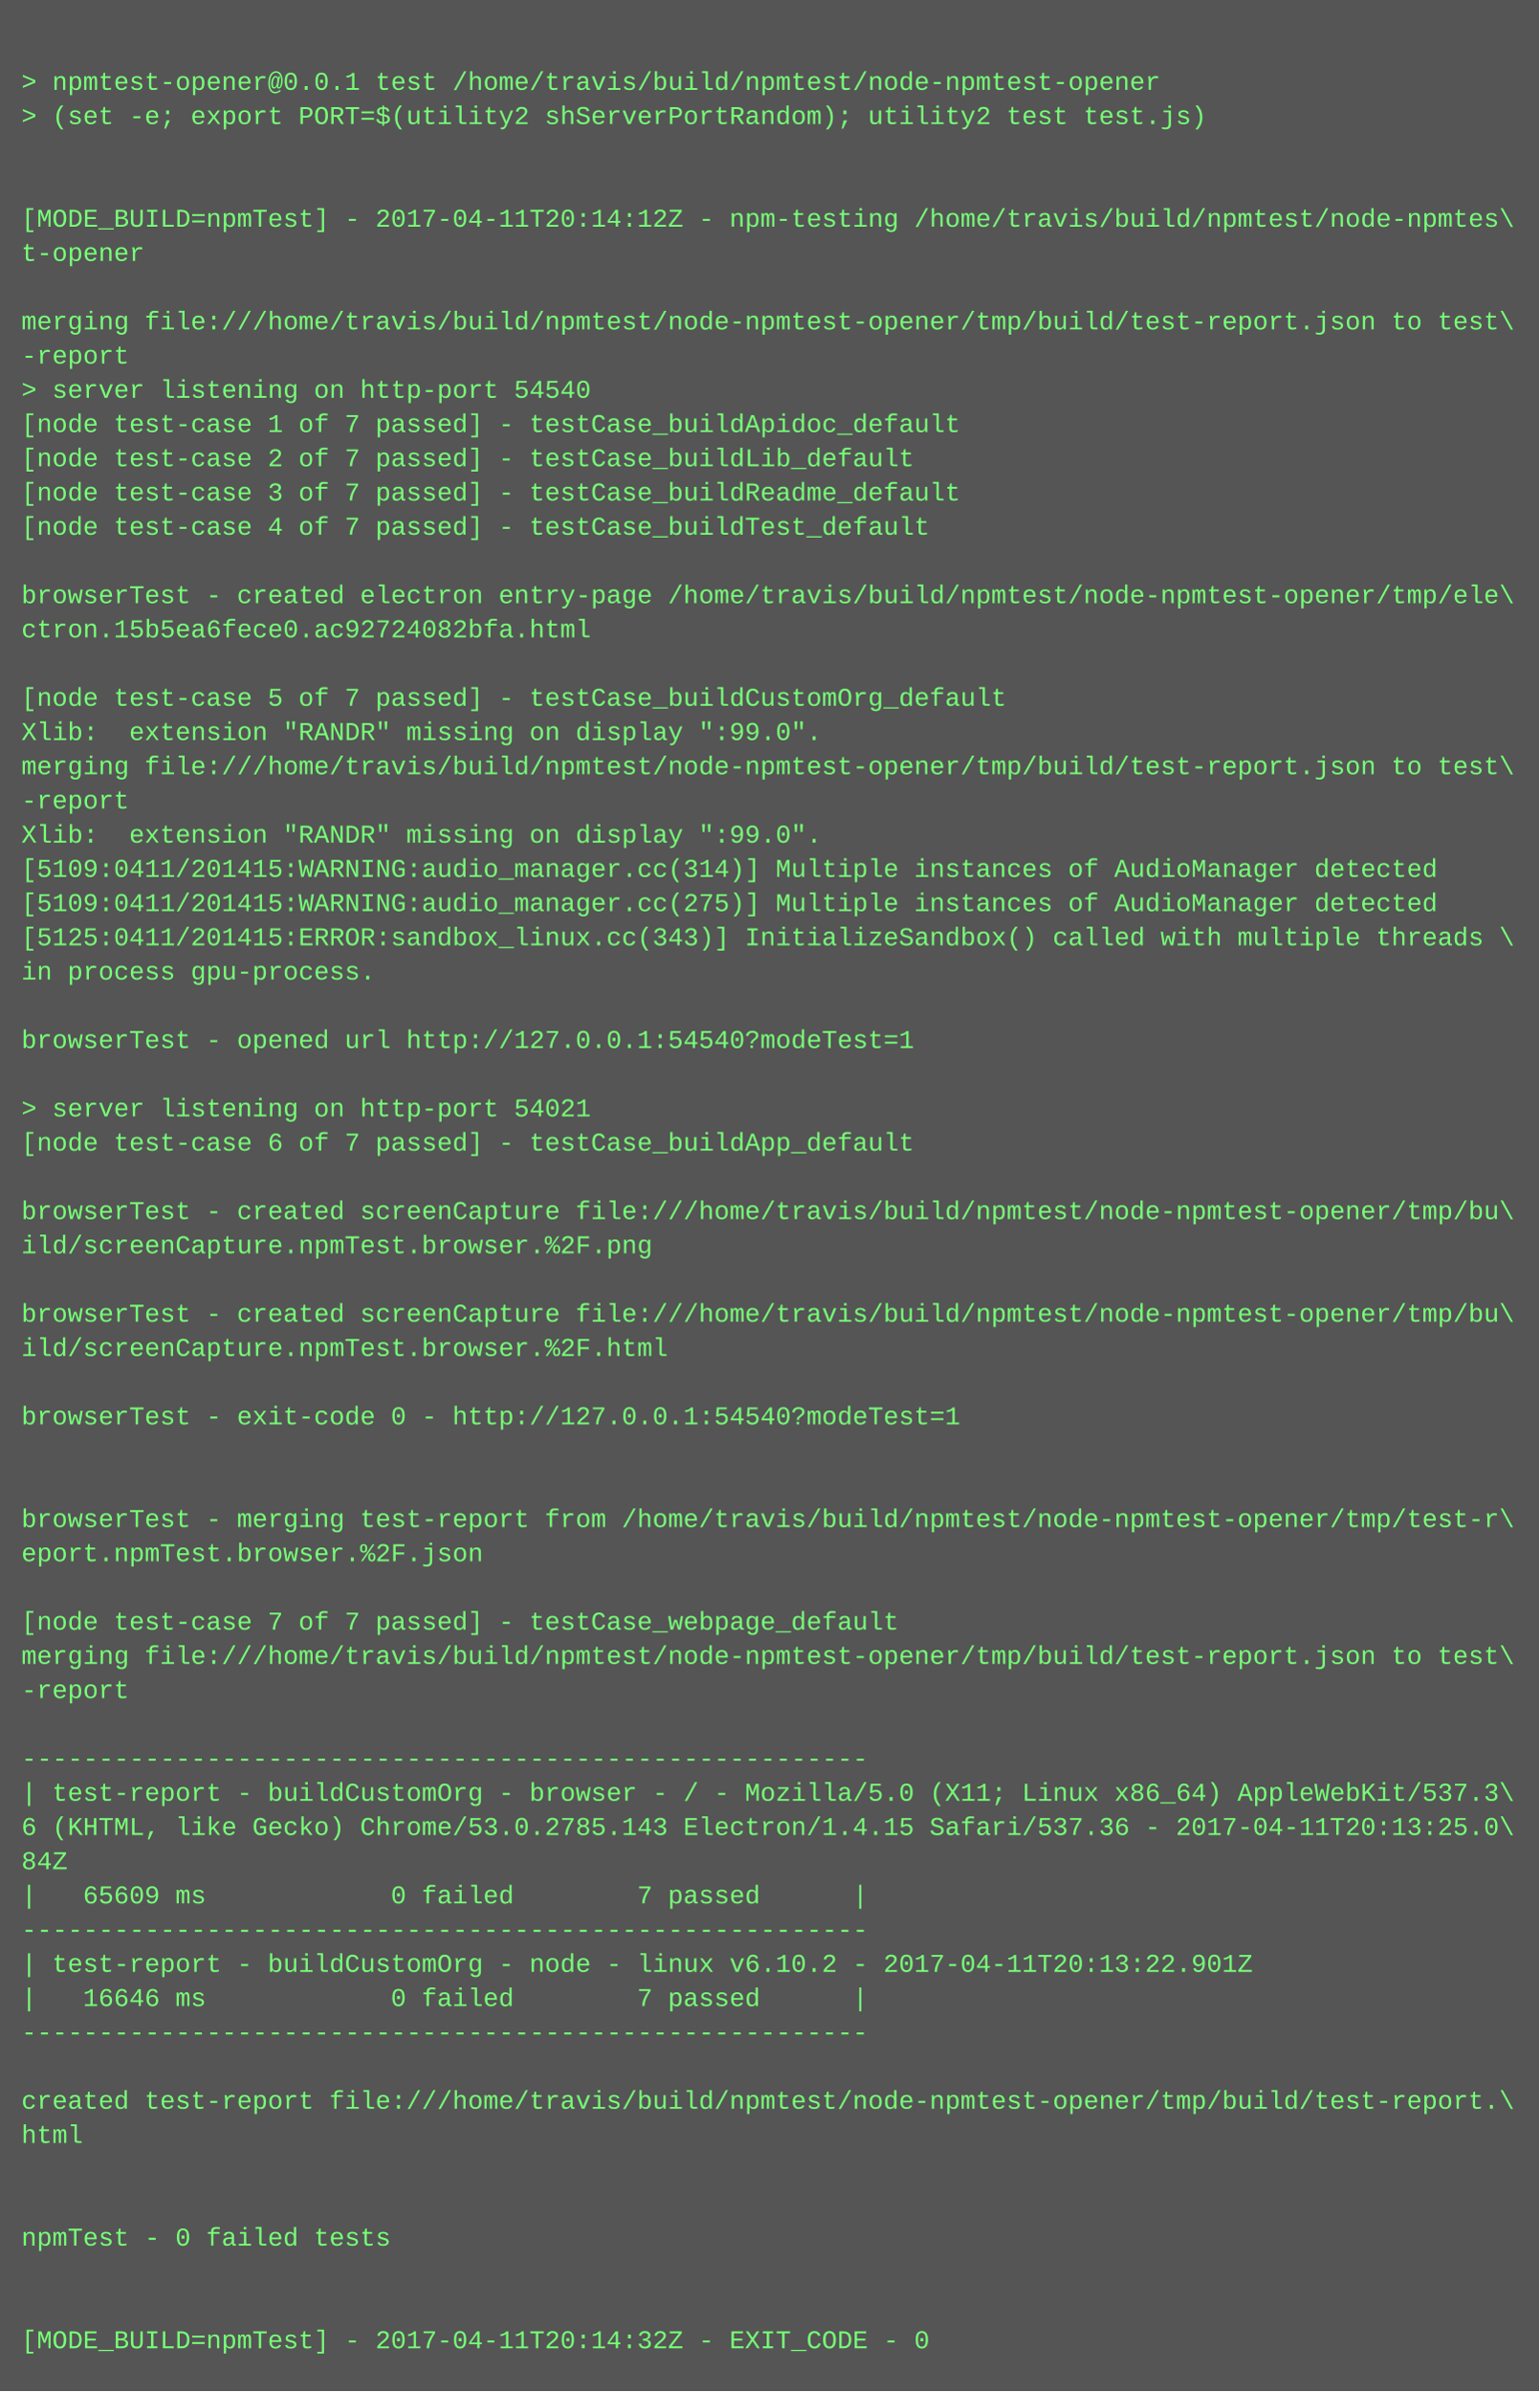
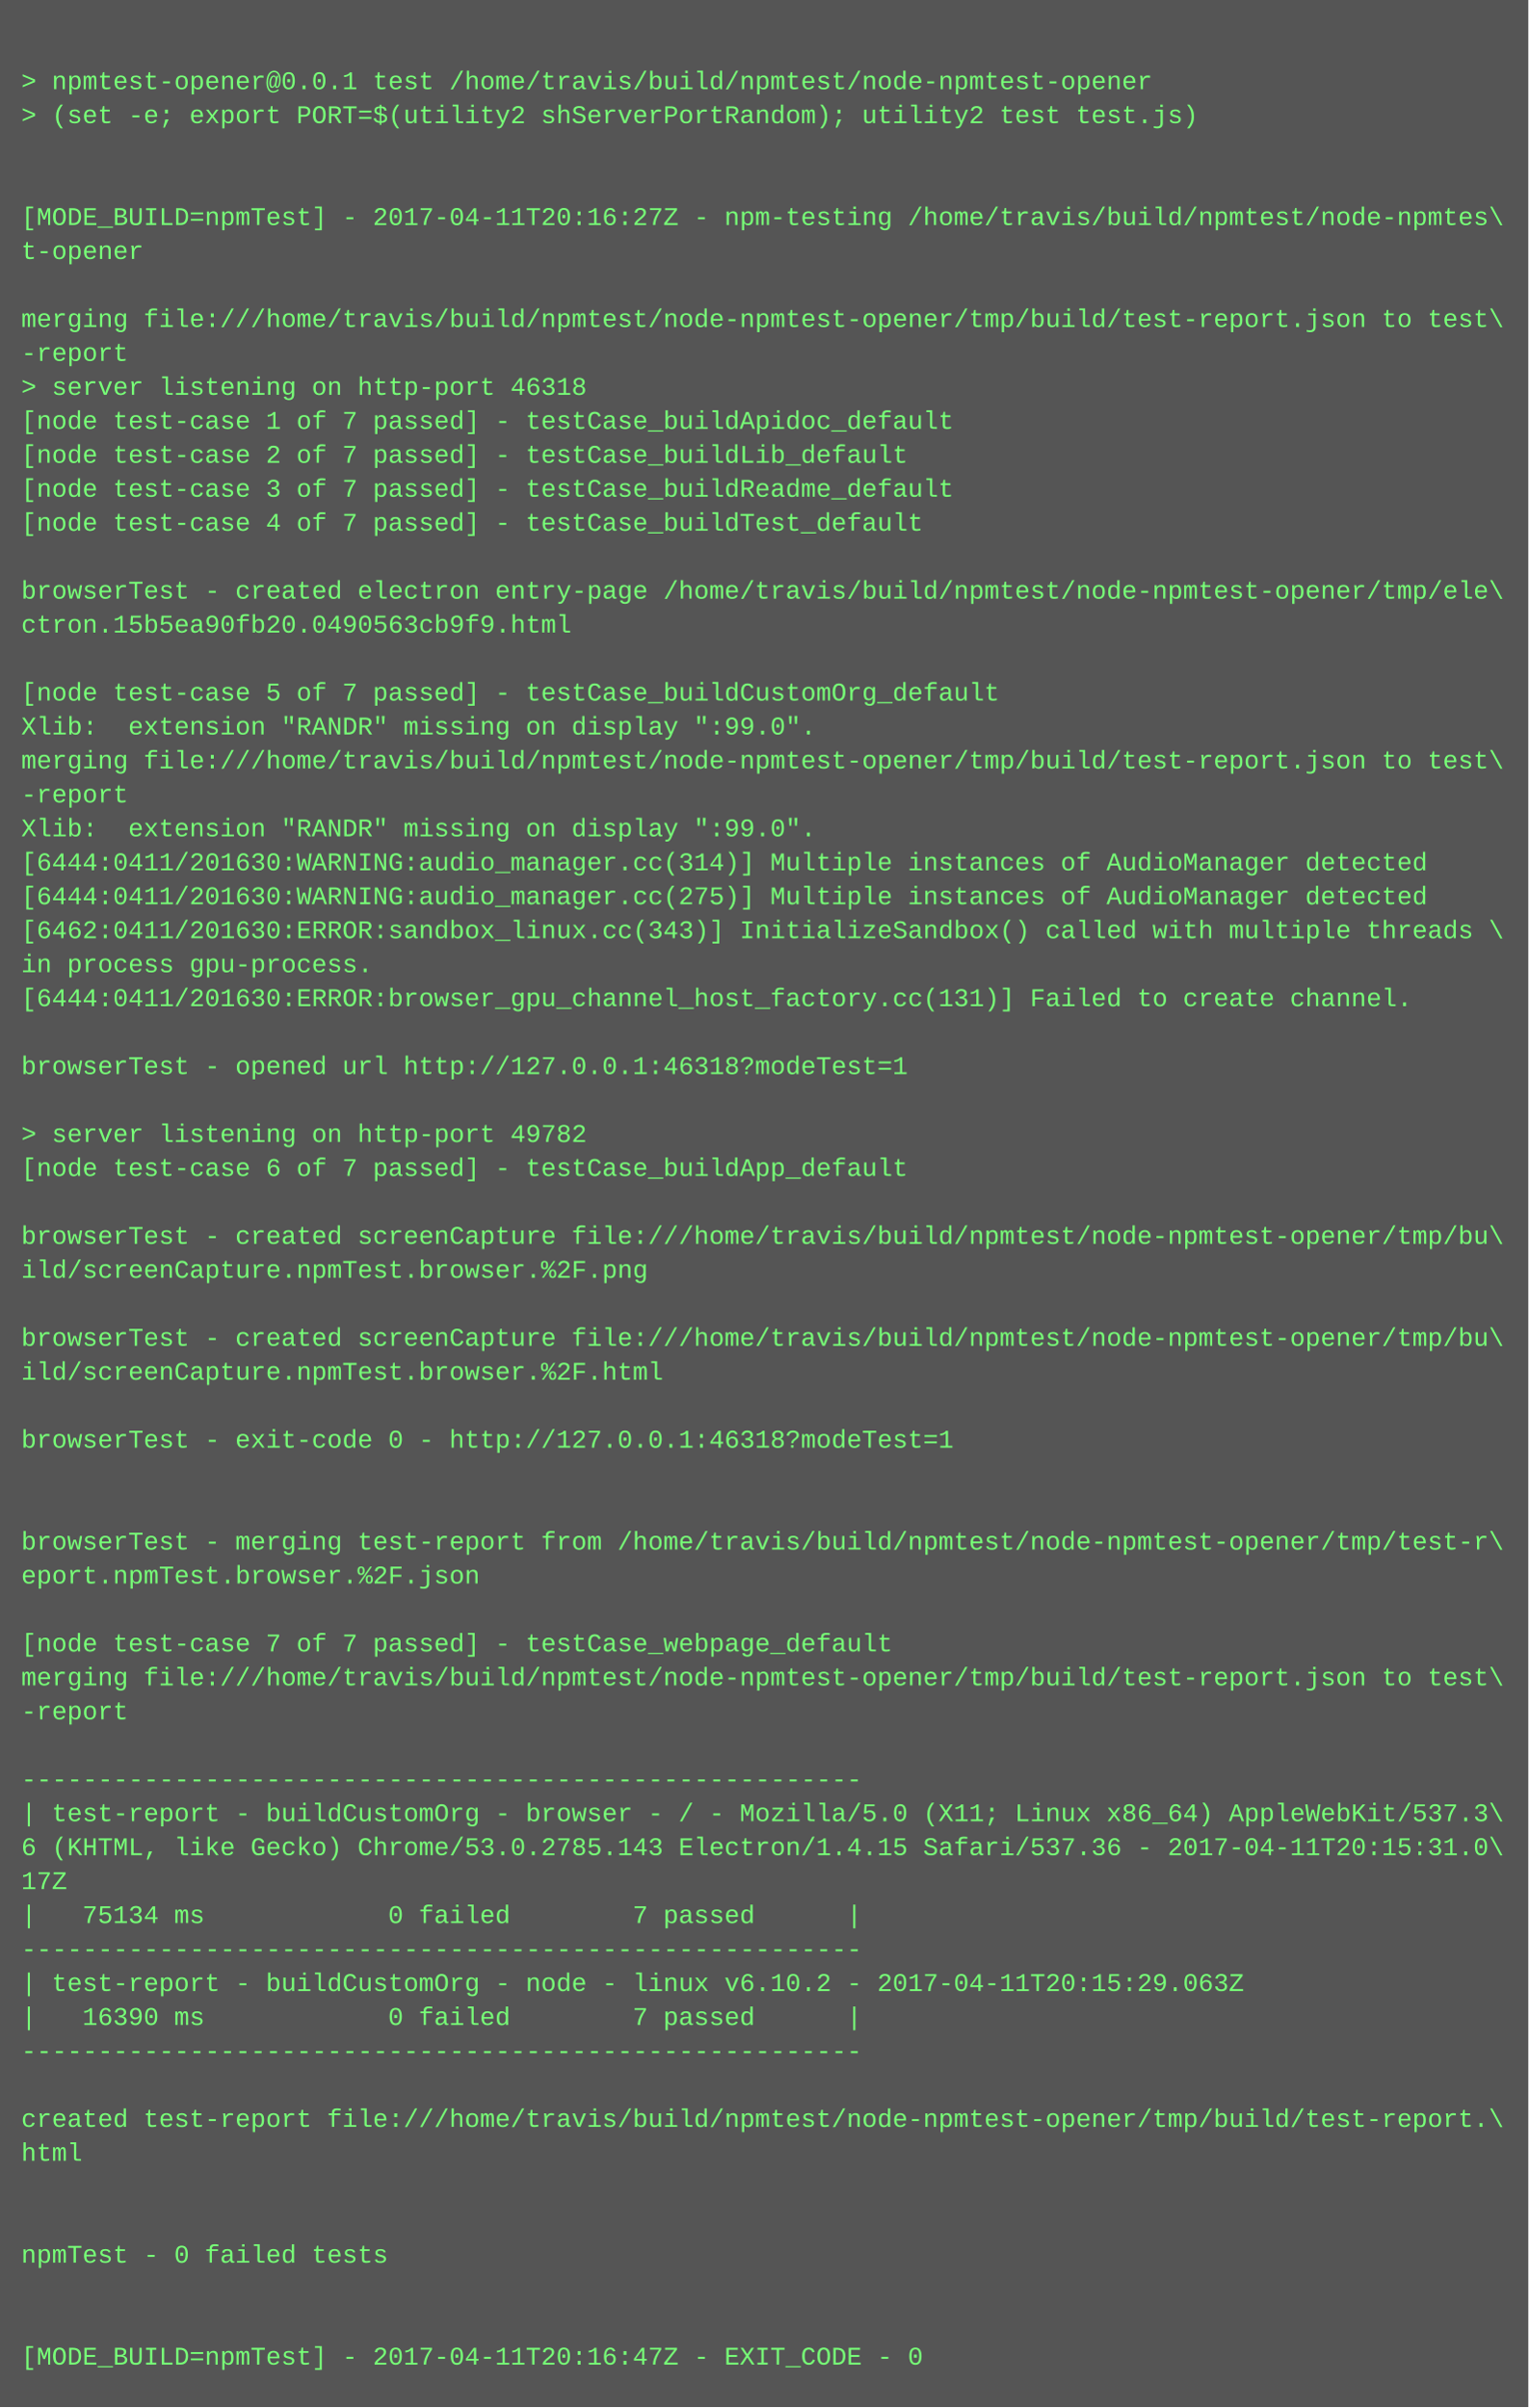
- <svg xmlns="http://www.w3.org/2000/svg" height="1118" width="720">
-   <rect height="1118" fill="#555" width="720" />
+ <svg xmlns="http://www.w3.org/2000/svg" height="1134" width="720">
+   <rect height="1134" fill="#555" width="720" />
  <text fill="#7f7" font-family="Courier New" font-size="12" xml:space="preserve">
    <tspan x="10" y="26" />
    <tspan x="10" y="42">&gt; npmtest-opener@0.0.1 test /home/travis/build/npmtest/node-npmtest-opener</tspan>
    <tspan x="10" y="58">&gt; (set -e; export PORT=$(utility2 shServerPortRandom); utility2 test test.js)</tspan>
    <tspan x="10" y="74" />
    <tspan x="10" y="90" />
-     <tspan x="10" y="106">[MODE_BUILD=npmTest] - 2017-04-11T20:14:12Z - npm-testing /home/travis/build/npmtest/node-npmtes\</tspan>
+     <tspan x="10" y="106">[MODE_BUILD=npmTest] - 2017-04-11T20:16:27Z - npm-testing /home/travis/build/npmtest/node-npmtes\</tspan>
    <tspan x="10" y="122">t-opener</tspan>
    <tspan x="10" y="138" />
    <tspan x="10" y="154">merging file:///home/travis/build/npmtest/node-npmtest-opener/tmp/build/test-report.json to test\</tspan>
    <tspan x="10" y="170">-report</tspan>
-     <tspan x="10" y="186">&gt; server listening on http-port 54540</tspan>
+     <tspan x="10" y="186">&gt; server listening on http-port 46318</tspan>
    <tspan x="10" y="202">[node test-case 1 of 7 passed] - testCase_buildApidoc_default</tspan>
    <tspan x="10" y="218">[node test-case 2 of 7 passed] - testCase_buildLib_default</tspan>
    <tspan x="10" y="234">[node test-case 3 of 7 passed] - testCase_buildReadme_default</tspan>
    <tspan x="10" y="250">[node test-case 4 of 7 passed] - testCase_buildTest_default</tspan>
    <tspan x="10" y="266" />
    <tspan x="10" y="282">browserTest - created electron entry-page /home/travis/build/npmtest/node-npmtest-opener/tmp/ele\</tspan>
-     <tspan x="10" y="298">ctron.15b5ea6fece0.ac92724082bfa.html</tspan>
+     <tspan x="10" y="298">ctron.15b5ea90fb20.0490563cb9f9.html</tspan>
    <tspan x="10" y="314" />
    <tspan x="10" y="330">[node test-case 5 of 7 passed] - testCase_buildCustomOrg_default</tspan>
    <tspan x="10" y="346">Xlib:  extension "RANDR" missing on display ":99.0".</tspan>
    <tspan x="10" y="362">merging file:///home/travis/build/npmtest/node-npmtest-opener/tmp/build/test-report.json to test\</tspan>
    <tspan x="10" y="378">-report</tspan>
    <tspan x="10" y="394">Xlib:  extension "RANDR" missing on display ":99.0".</tspan>
-     <tspan x="10" y="410">[5109:0411/201415:WARNING:audio_manager.cc(314)] Multiple instances of AudioManager detected</tspan>
-     <tspan x="10" y="426">[5109:0411/201415:WARNING:audio_manager.cc(275)] Multiple instances of AudioManager detected</tspan>
-     <tspan x="10" y="442">[5125:0411/201415:ERROR:sandbox_linux.cc(343)] InitializeSandbox() called with multiple threads \</tspan>
+     <tspan x="10" y="410">[6444:0411/201630:WARNING:audio_manager.cc(314)] Multiple instances of AudioManager detected</tspan>
+     <tspan x="10" y="426">[6444:0411/201630:WARNING:audio_manager.cc(275)] Multiple instances of AudioManager detected</tspan>
+     <tspan x="10" y="442">[6462:0411/201630:ERROR:sandbox_linux.cc(343)] InitializeSandbox() called with multiple threads \</tspan>
    <tspan x="10" y="458">in process gpu-process. </tspan>
-     <tspan x="10" y="474" />
-     <tspan x="10" y="490">browserTest - opened url http://127.0.0.1:54540?modeTest=1</tspan>
-     <tspan x="10" y="506" />
-     <tspan x="10" y="522">&gt; server listening on http-port 54021</tspan>
-     <tspan x="10" y="538">[node test-case 6 of 7 passed] - testCase_buildApp_default</tspan>
-     <tspan x="10" y="554" />
-     <tspan x="10" y="570">browserTest - created screenCapture file:///home/travis/build/npmtest/node-npmtest-opener/tmp/bu\</tspan>
-     <tspan x="10" y="586">ild/screenCapture.npmTest.browser.%2F.png</tspan>
-     <tspan x="10" y="602" />
-     <tspan x="10" y="618">browserTest - created screenCapture file:///home/travis/build/npmtest/node-npmtest-opener/tmp/bu\</tspan>
-     <tspan x="10" y="634">ild/screenCapture.npmTest.browser.%2F.html</tspan>
-     <tspan x="10" y="650" />
-     <tspan x="10" y="666">browserTest - exit-code 0 - http://127.0.0.1:54540?modeTest=1</tspan>
-     <tspan x="10" y="682" />
+     <tspan x="10" y="474">[6444:0411/201630:ERROR:browser_gpu_channel_host_factory.cc(131)] Failed to create channel.</tspan>
+     <tspan x="10" y="490" />
+     <tspan x="10" y="506">browserTest - opened url http://127.0.0.1:46318?modeTest=1</tspan>
+     <tspan x="10" y="522" />
+     <tspan x="10" y="538">&gt; server listening on http-port 49782</tspan>
+     <tspan x="10" y="554">[node test-case 6 of 7 passed] - testCase_buildApp_default</tspan>
+     <tspan x="10" y="570" />
+     <tspan x="10" y="586">browserTest - created screenCapture file:///home/travis/build/npmtest/node-npmtest-opener/tmp/bu\</tspan>
+     <tspan x="10" y="602">ild/screenCapture.npmTest.browser.%2F.png</tspan>
+     <tspan x="10" y="618" />
+     <tspan x="10" y="634">browserTest - created screenCapture file:///home/travis/build/npmtest/node-npmtest-opener/tmp/bu\</tspan>
+     <tspan x="10" y="650">ild/screenCapture.npmTest.browser.%2F.html</tspan>
+     <tspan x="10" y="666" />
+     <tspan x="10" y="682">browserTest - exit-code 0 - http://127.0.0.1:46318?modeTest=1</tspan>
    <tspan x="10" y="698" />
-     <tspan x="10" y="714">browserTest - merging test-report from /home/travis/build/npmtest/node-npmtest-opener/tmp/test-r\</tspan>
-     <tspan x="10" y="730">eport.npmTest.browser.%2F.json</tspan>
-     <tspan x="10" y="746" />
-     <tspan x="10" y="762">[node test-case 7 of 7 passed] - testCase_webpage_default</tspan>
-     <tspan x="10" y="778">merging file:///home/travis/build/npmtest/node-npmtest-opener/tmp/build/test-report.json to test\</tspan>
-     <tspan x="10" y="794">-report</tspan>
-     <tspan x="10" y="810" />
-     <tspan x="10" y="826">-------------------------------------------------------</tspan>
-     <tspan x="10" y="842">| test-report - buildCustomOrg - browser - / - Mozilla/5.0 (X11; Linux x86_64) AppleWebKit/537.3\</tspan>
-     <tspan x="10" y="858">6 (KHTML, like Gecko) Chrome/53.0.2785.143 Electron/1.4.15 Safari/537.36 - 2017-04-11T20:13:25.0\</tspan>
-     <tspan x="10" y="874">84Z</tspan>
-     <tspan x="10" y="890">|   65609 ms            0 failed        7 passed      |</tspan>
-     <tspan x="10" y="906">-------------------------------------------------------</tspan>
-     <tspan x="10" y="922">| test-report - buildCustomOrg - node - linux v6.10.2 - 2017-04-11T20:13:22.901Z</tspan>
-     <tspan x="10" y="938">|   16646 ms            0 failed        7 passed      |</tspan>
-     <tspan x="10" y="954">-------------------------------------------------------</tspan>
-     <tspan x="10" y="970" />
-     <tspan x="10" y="986">created test-report file:///home/travis/build/npmtest/node-npmtest-opener/tmp/build/test-report.\</tspan>
-     <tspan x="10" y="1002">html</tspan>
-     <tspan x="10" y="1018" />
+     <tspan x="10" y="714" />
+     <tspan x="10" y="730">browserTest - merging test-report from /home/travis/build/npmtest/node-npmtest-opener/tmp/test-r\</tspan>
+     <tspan x="10" y="746">eport.npmTest.browser.%2F.json</tspan>
+     <tspan x="10" y="762" />
+     <tspan x="10" y="778">[node test-case 7 of 7 passed] - testCase_webpage_default</tspan>
+     <tspan x="10" y="794">merging file:///home/travis/build/npmtest/node-npmtest-opener/tmp/build/test-report.json to test\</tspan>
+     <tspan x="10" y="810">-report</tspan>
+     <tspan x="10" y="826" />
+     <tspan x="10" y="842">-------------------------------------------------------</tspan>
+     <tspan x="10" y="858">| test-report - buildCustomOrg - browser - / - Mozilla/5.0 (X11; Linux x86_64) AppleWebKit/537.3\</tspan>
+     <tspan x="10" y="874">6 (KHTML, like Gecko) Chrome/53.0.2785.143 Electron/1.4.15 Safari/537.36 - 2017-04-11T20:15:31.0\</tspan>
+     <tspan x="10" y="890">17Z</tspan>
+     <tspan x="10" y="906">|   75134 ms            0 failed        7 passed      |</tspan>
+     <tspan x="10" y="922">-------------------------------------------------------</tspan>
+     <tspan x="10" y="938">| test-report - buildCustomOrg - node - linux v6.10.2 - 2017-04-11T20:15:29.063Z</tspan>
+     <tspan x="10" y="954">|   16390 ms            0 failed        7 passed      |</tspan>
+     <tspan x="10" y="970">-------------------------------------------------------</tspan>
+     <tspan x="10" y="986" />
+     <tspan x="10" y="1002">created test-report file:///home/travis/build/npmtest/node-npmtest-opener/tmp/build/test-report.\</tspan>
+     <tspan x="10" y="1018">html</tspan>
    <tspan x="10" y="1034" />
-     <tspan x="10" y="1050">npmTest - 0 failed tests</tspan>
-     <tspan x="10" y="1066" />
+     <tspan x="10" y="1050" />
+     <tspan x="10" y="1066">npmTest - 0 failed tests</tspan>
    <tspan x="10" y="1082" />
-     <tspan x="10" y="1098">[MODE_BUILD=npmTest] - 2017-04-11T20:14:32Z - EXIT_CODE - 0</tspan>
+     <tspan x="10" y="1098" />
+     <tspan x="10" y="1114">[MODE_BUILD=npmTest] - 2017-04-11T20:16:47Z - EXIT_CODE - 0</tspan>
  </text>
</svg>
